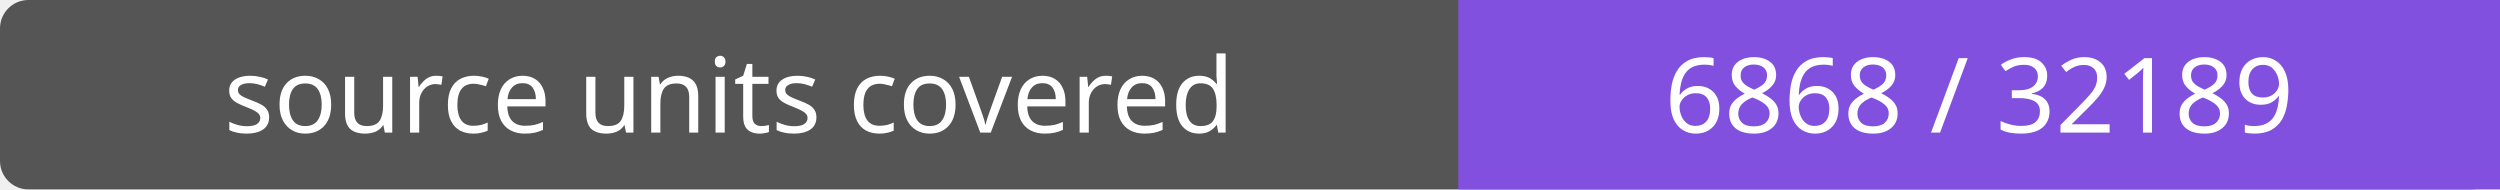
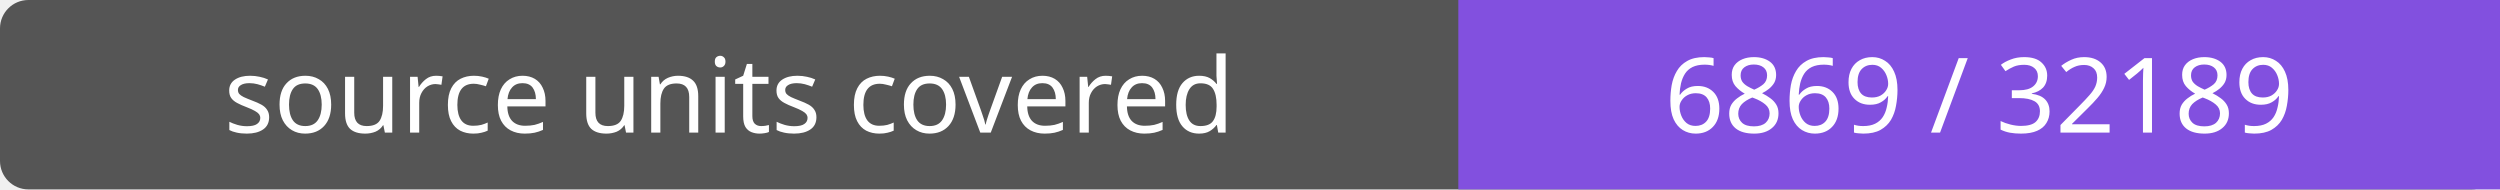
- <svg xmlns="http://www.w3.org/2000/svg" width="264" height="20" role="img" aria-label="source units covered: 6868 / 32189">
+ <svg xmlns="http://www.w3.org/2000/svg" width="264" height="20" role="img" aria-label="source units covered: 6869 / 32189">
  <rect width="264" height="20" rx="3" fill="#555" />
  <path fill="#8250df" d="M154 0h110v20H154z" />
  <g fill="#fff" text-anchor="middle" font-family="Verdana,sans-serif" font-size="11">
    <text x="77.0" y="14">source units covered</text>
-     <text x="209.0" y="14">6868 / 32189</text>
+     <text x="209.0" y="14">6869 / 32189</text>
  </g>
</svg>
